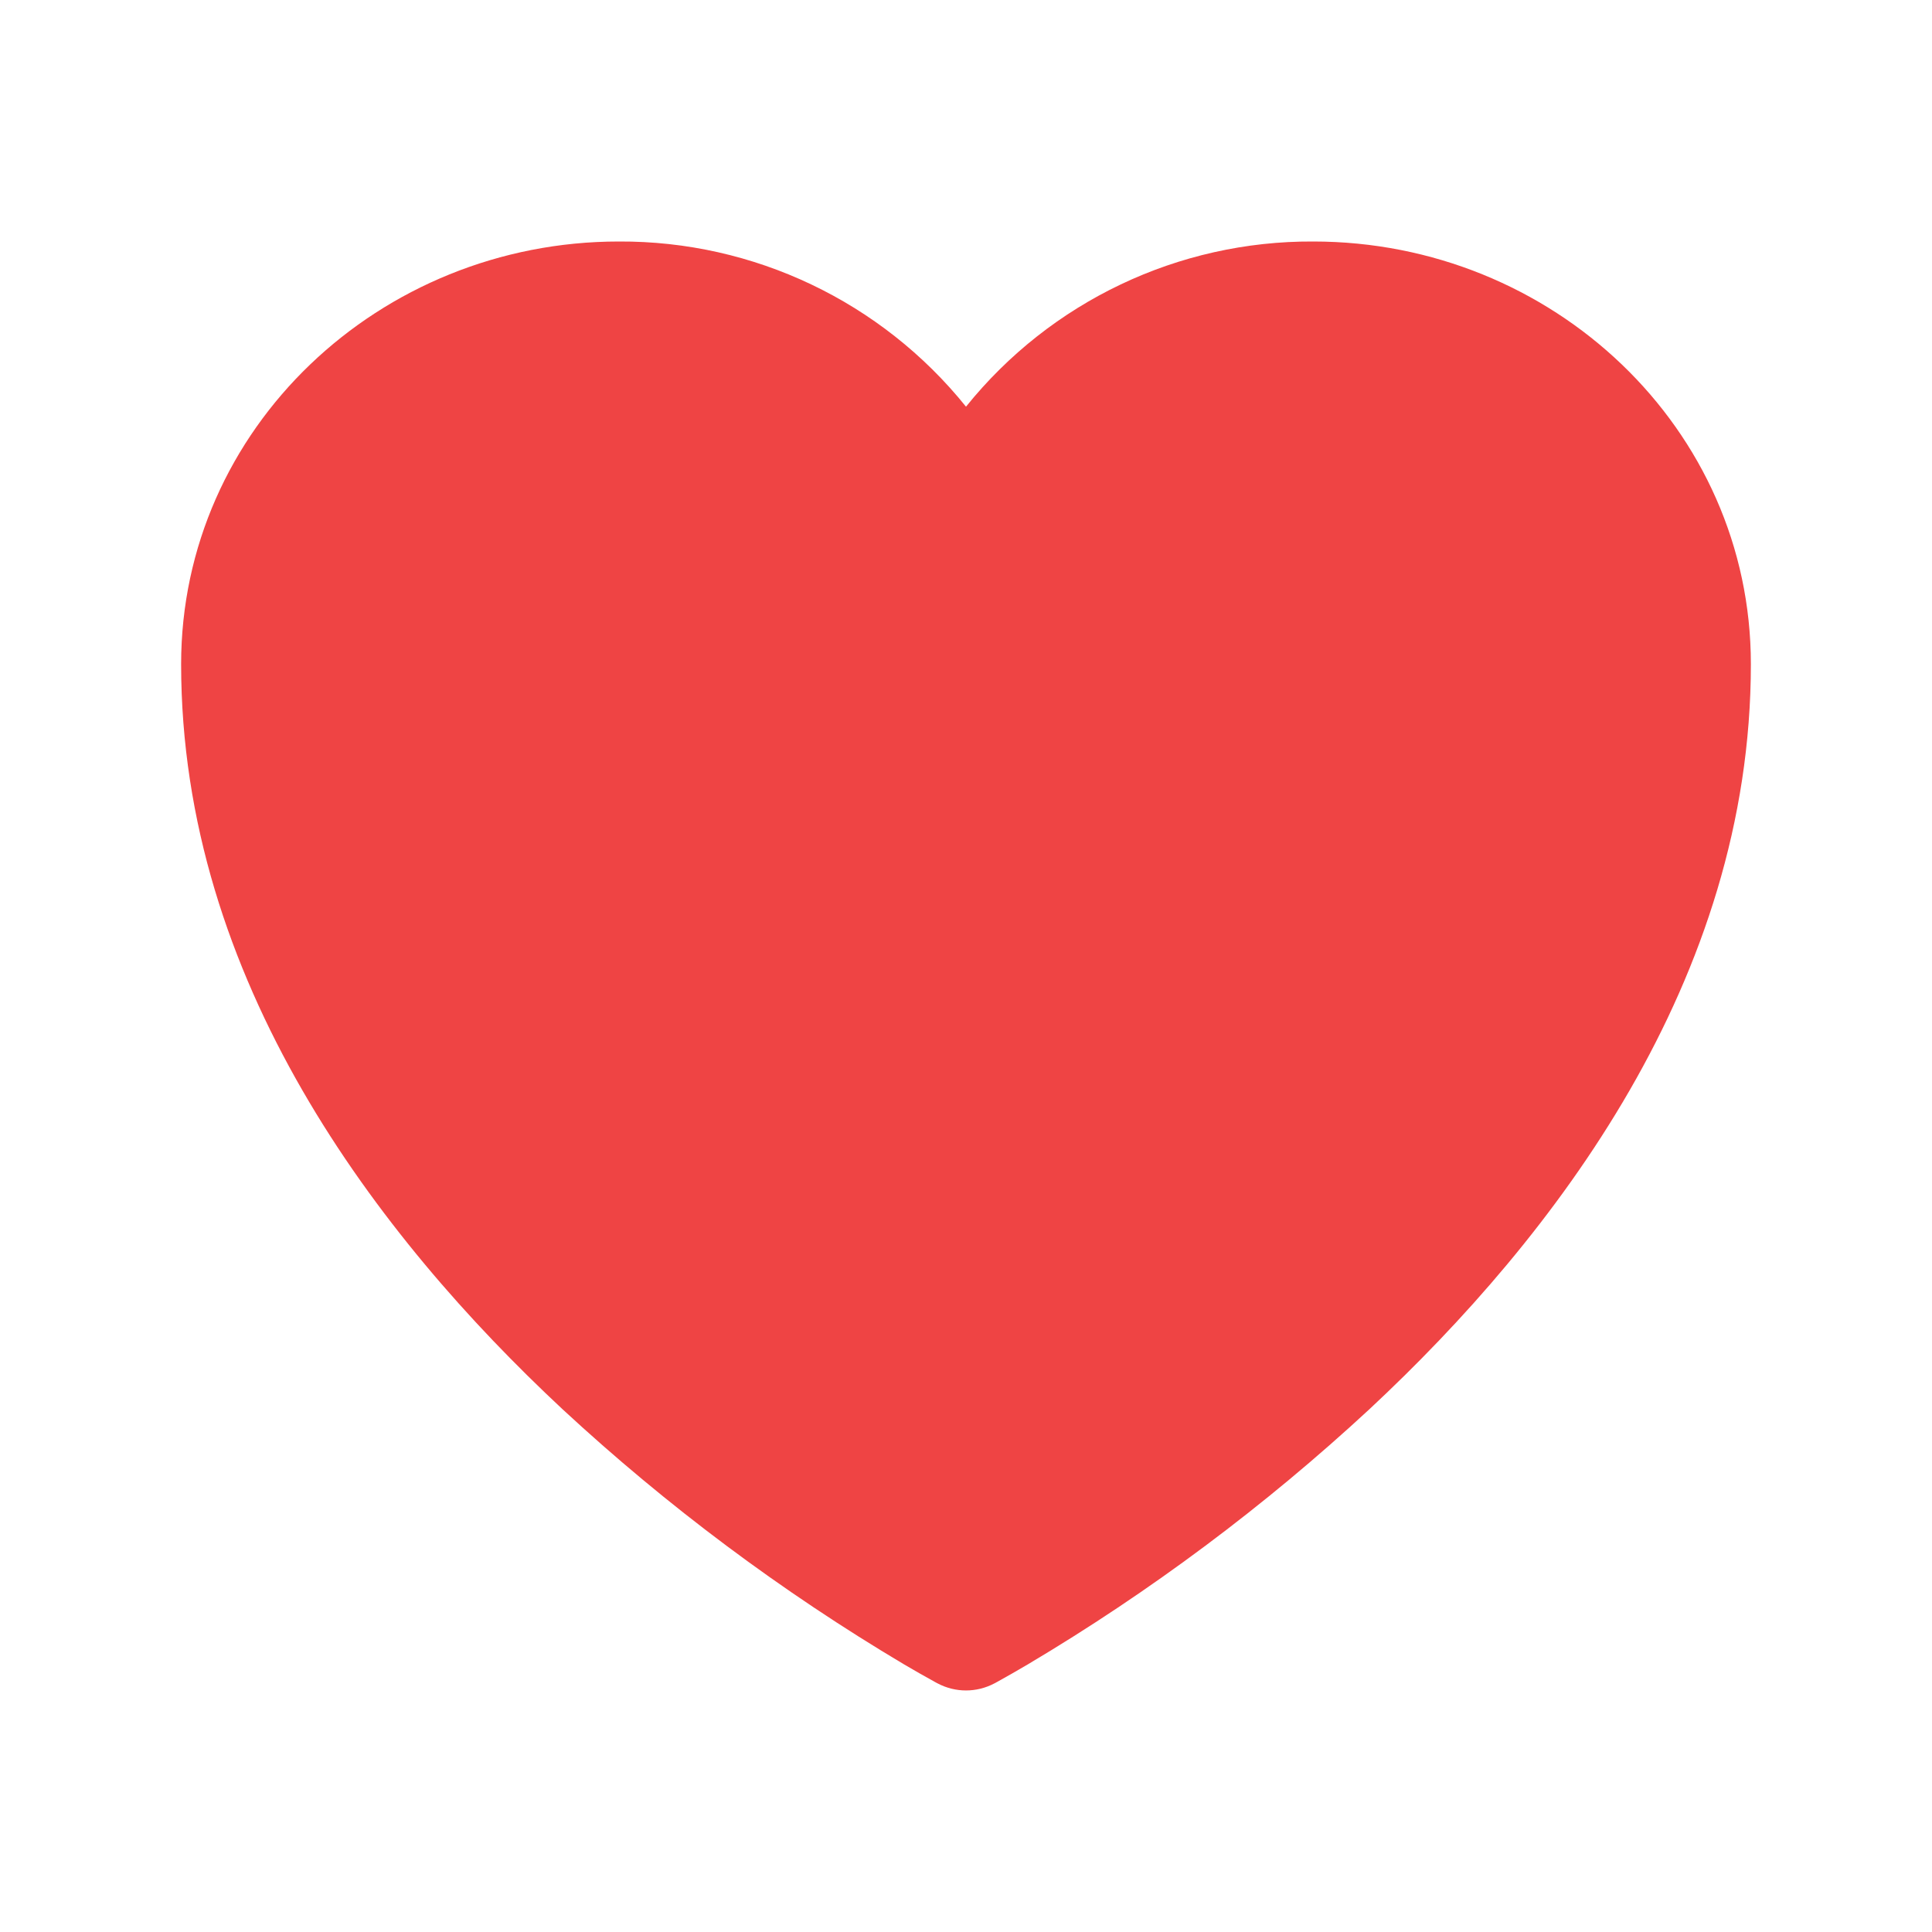
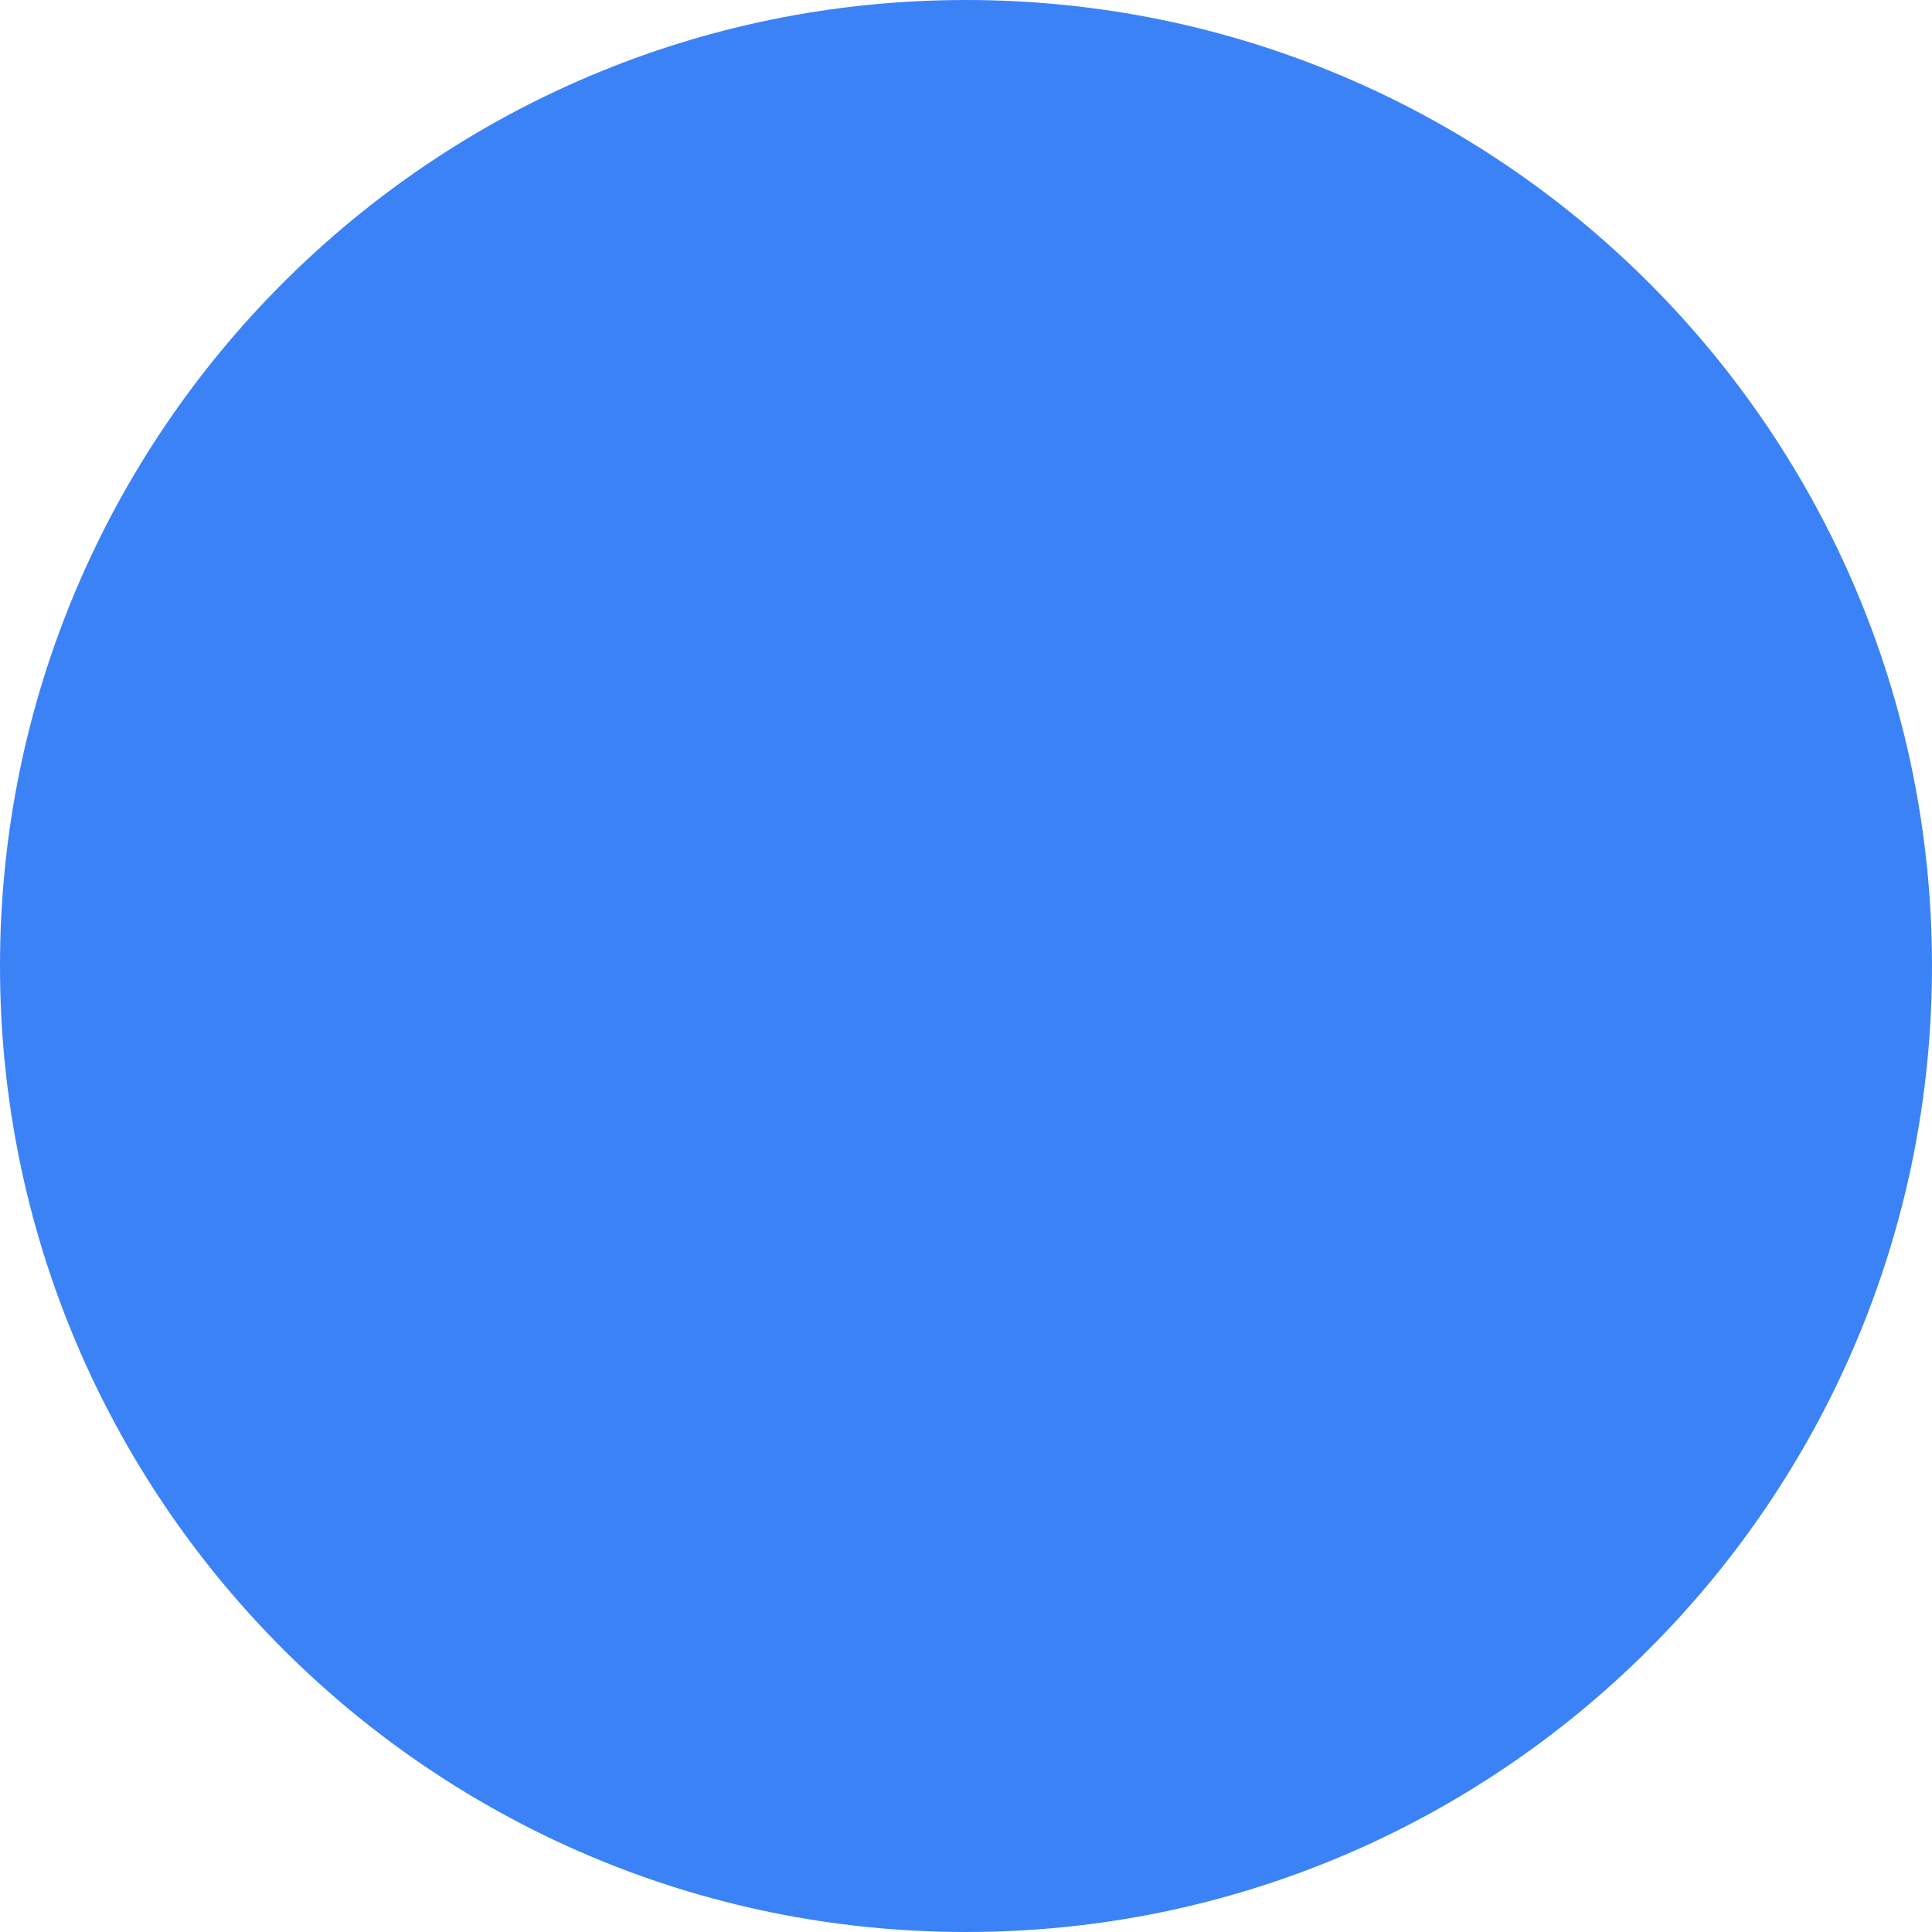
- <svg xmlns="http://www.w3.org/2000/svg" viewBox="0 0 24 24" fill="#EF4444">
-   <path d="M11.645 20.91l-.007-.003-.022-.012a15.247 15.247 0 01-.383-.218 25.18 25.18 0 01-4.244-3.17C4.688 15.36 2.25 12.174 2.25 8.25 2.25 5.322 4.714 3 7.688 3A5.5 5.5 0 0112 5.052 5.5 5.5 0 0116.313 3c2.973 0 5.437 2.322 5.437 5.25 0 3.925-2.438 7.111-4.739 9.256a25.175 25.175 0 01-4.244 3.17 15.247 15.247 0 01-.383.219l-.022.012-.007.004-.003.001a.752.752 0 01-.704 0l-.003-.001z" />
+ <svg xmlns="http://www.w3.org/2000/svg" viewBox="0 0 100 100">
+   <circle cx="50" cy="50" r="50" fill="#3b82f6" />
</svg>
